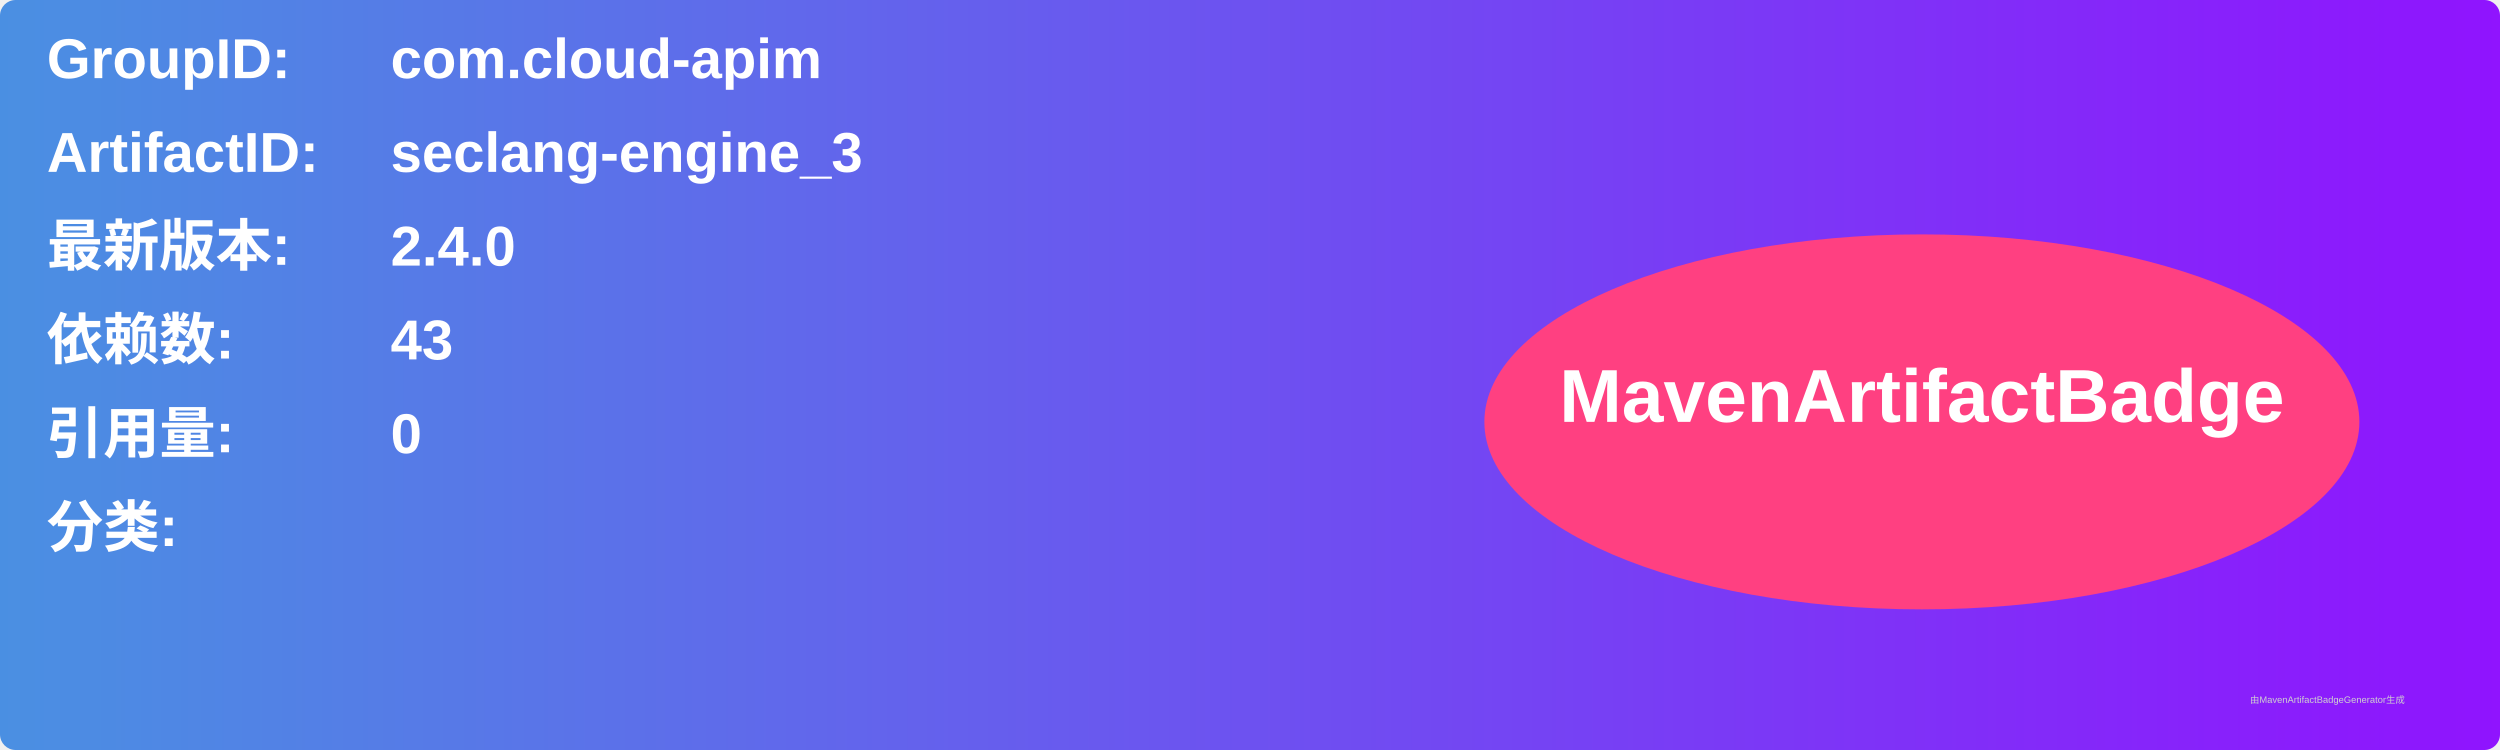
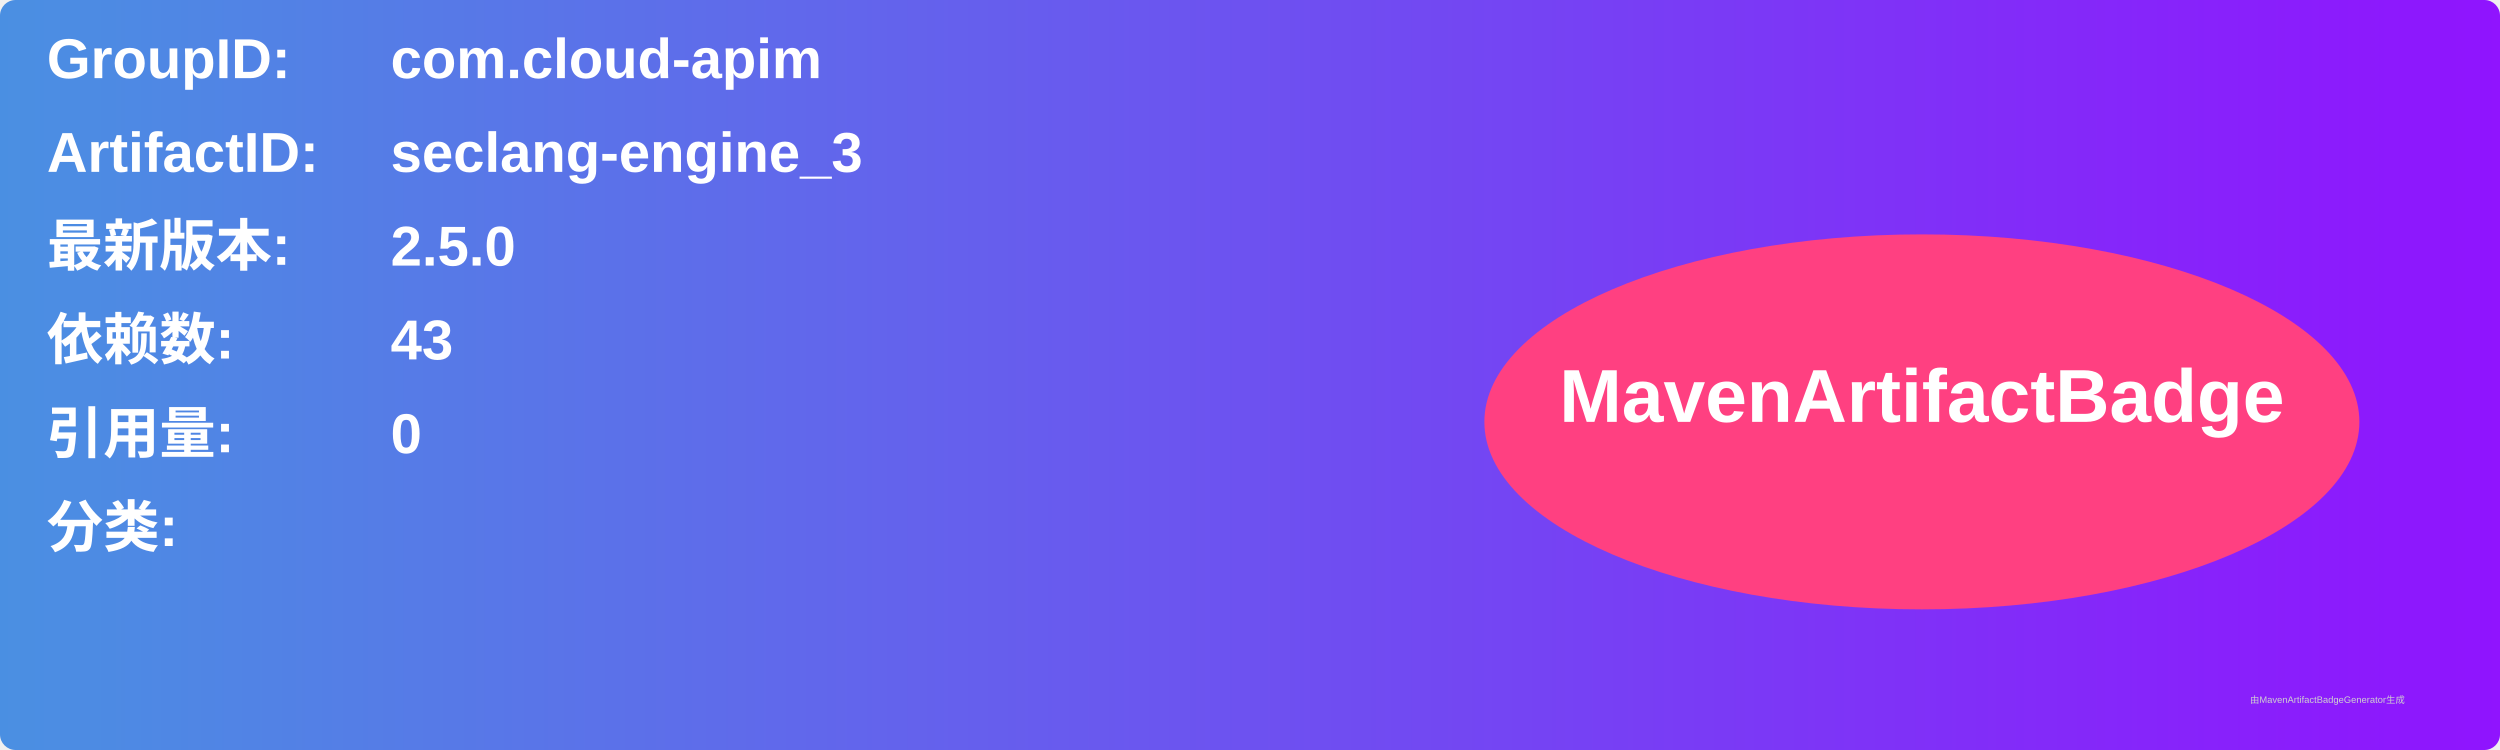
<svg xmlns="http://www.w3.org/2000/svg" width="800" height="240" viewBox="0 0 800 240">
  <linearGradient id="grad" x1="0%" y1="0%" x2="100%" y2="0%">
    <stop offset="0%" stop-color="#4a90e2" />
    <stop offset="100%" stop-color="#9013fe" />
  </linearGradient>
  <rect width="100%" height="100%" rx="5" ry="5" fill="url(#grad)" />
  <g transform="translate(15, 15)">
    <text x="0" y="10" font-family="Arial" font-size="18" fill="white" font-weight="bold" width="260">GroupID:</text>
    <text x="110" y="10" font-family="Arial" font-size="18" fill="white" font-weight="bold" width="460">com.cloud-apim</text>
    <text x="0" y="40" font-family="Arial" font-size="18" fill="white" font-weight="bold" width="260">ArtifactID:</text>
    <text x="110" y="40" font-family="Arial" font-size="18" fill="white" font-weight="bold" width="460">seclang-engine_3</text>
    <text x="0" y="70" font-family="Arial" font-size="18" fill="white" font-weight="bold">最新版本:</text>
    <text x="110" y="70" font-family="Arial" font-size="18" fill="white" font-weight="bold">
-       <tspan font-weight="bold">2.4.0</tspan>
+       <tspan font-weight="bold">2.5.0</tspan>
    </text>
    <text x="0" y="100" font-family="Arial" font-size="18" fill="white" font-weight="bold">依赖数: </text>
    <text x="110" y="100" font-family="Arial" font-size="18" fill="white">
      <tspan font-weight="bold">43</tspan>
    </text>
    <text x="0" y="130" font-family="Arial" font-size="18" fill="white" font-weight="bold">引用量: </text>
    <text x="110" y="130" font-family="Arial" font-size="18" fill="white">
      <tspan font-weight="bold">0</tspan>
    </text>
    <text x="0" y="160" font-family="Arial" font-size="18" fill="white" font-weight="bold">分类:</text>
    <text x="10" y="190" font-family="Arial" font-size="10" fill="white">
      <tspan font-weight="bold" />
    </text>
    <ellipse cx="600" cy="120" rx="140" ry="60" fill="#ff4081" />
    <text x="600" y="120" text-anchor="middle" font-family="Arial" font-size="24" fill="white" font-weight="bold">MavenArtifactBadge</text>
  </g>
  <text x="720" y="225" font-family="Arial" font-size="3" fill="#d0d0d0">由MavenArtifactBadgeGenerator生成</text>
</svg>
